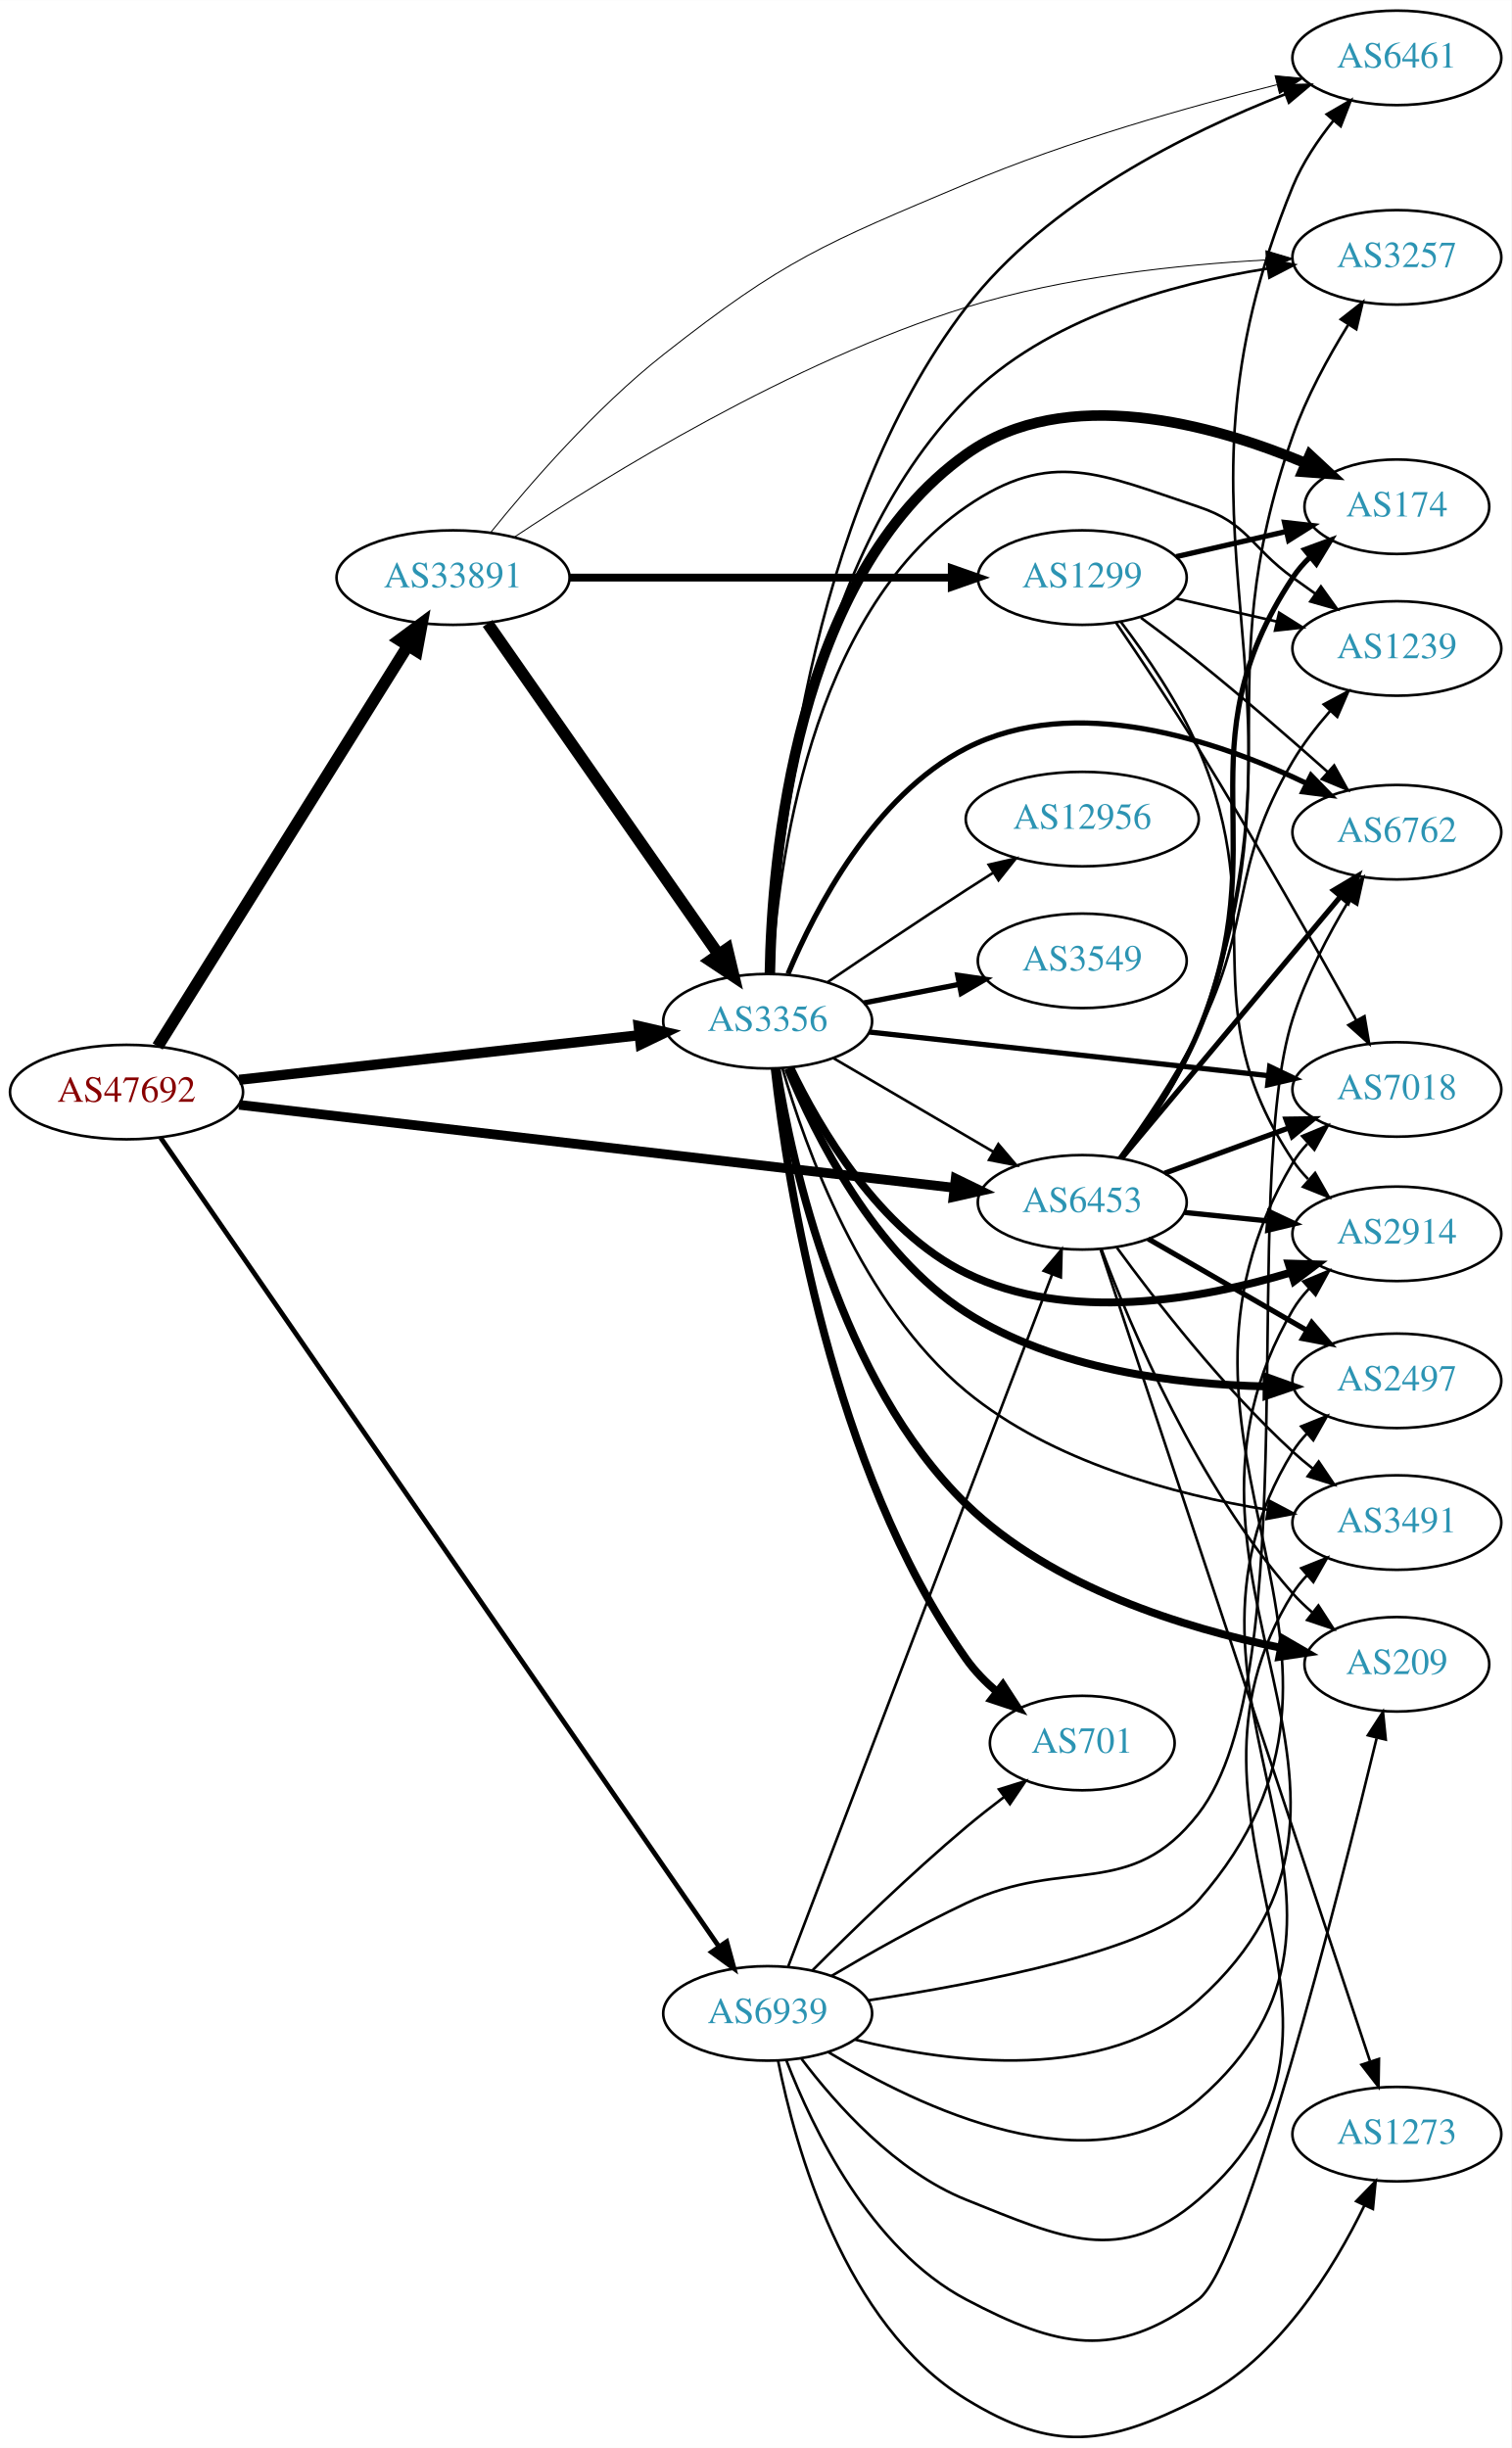
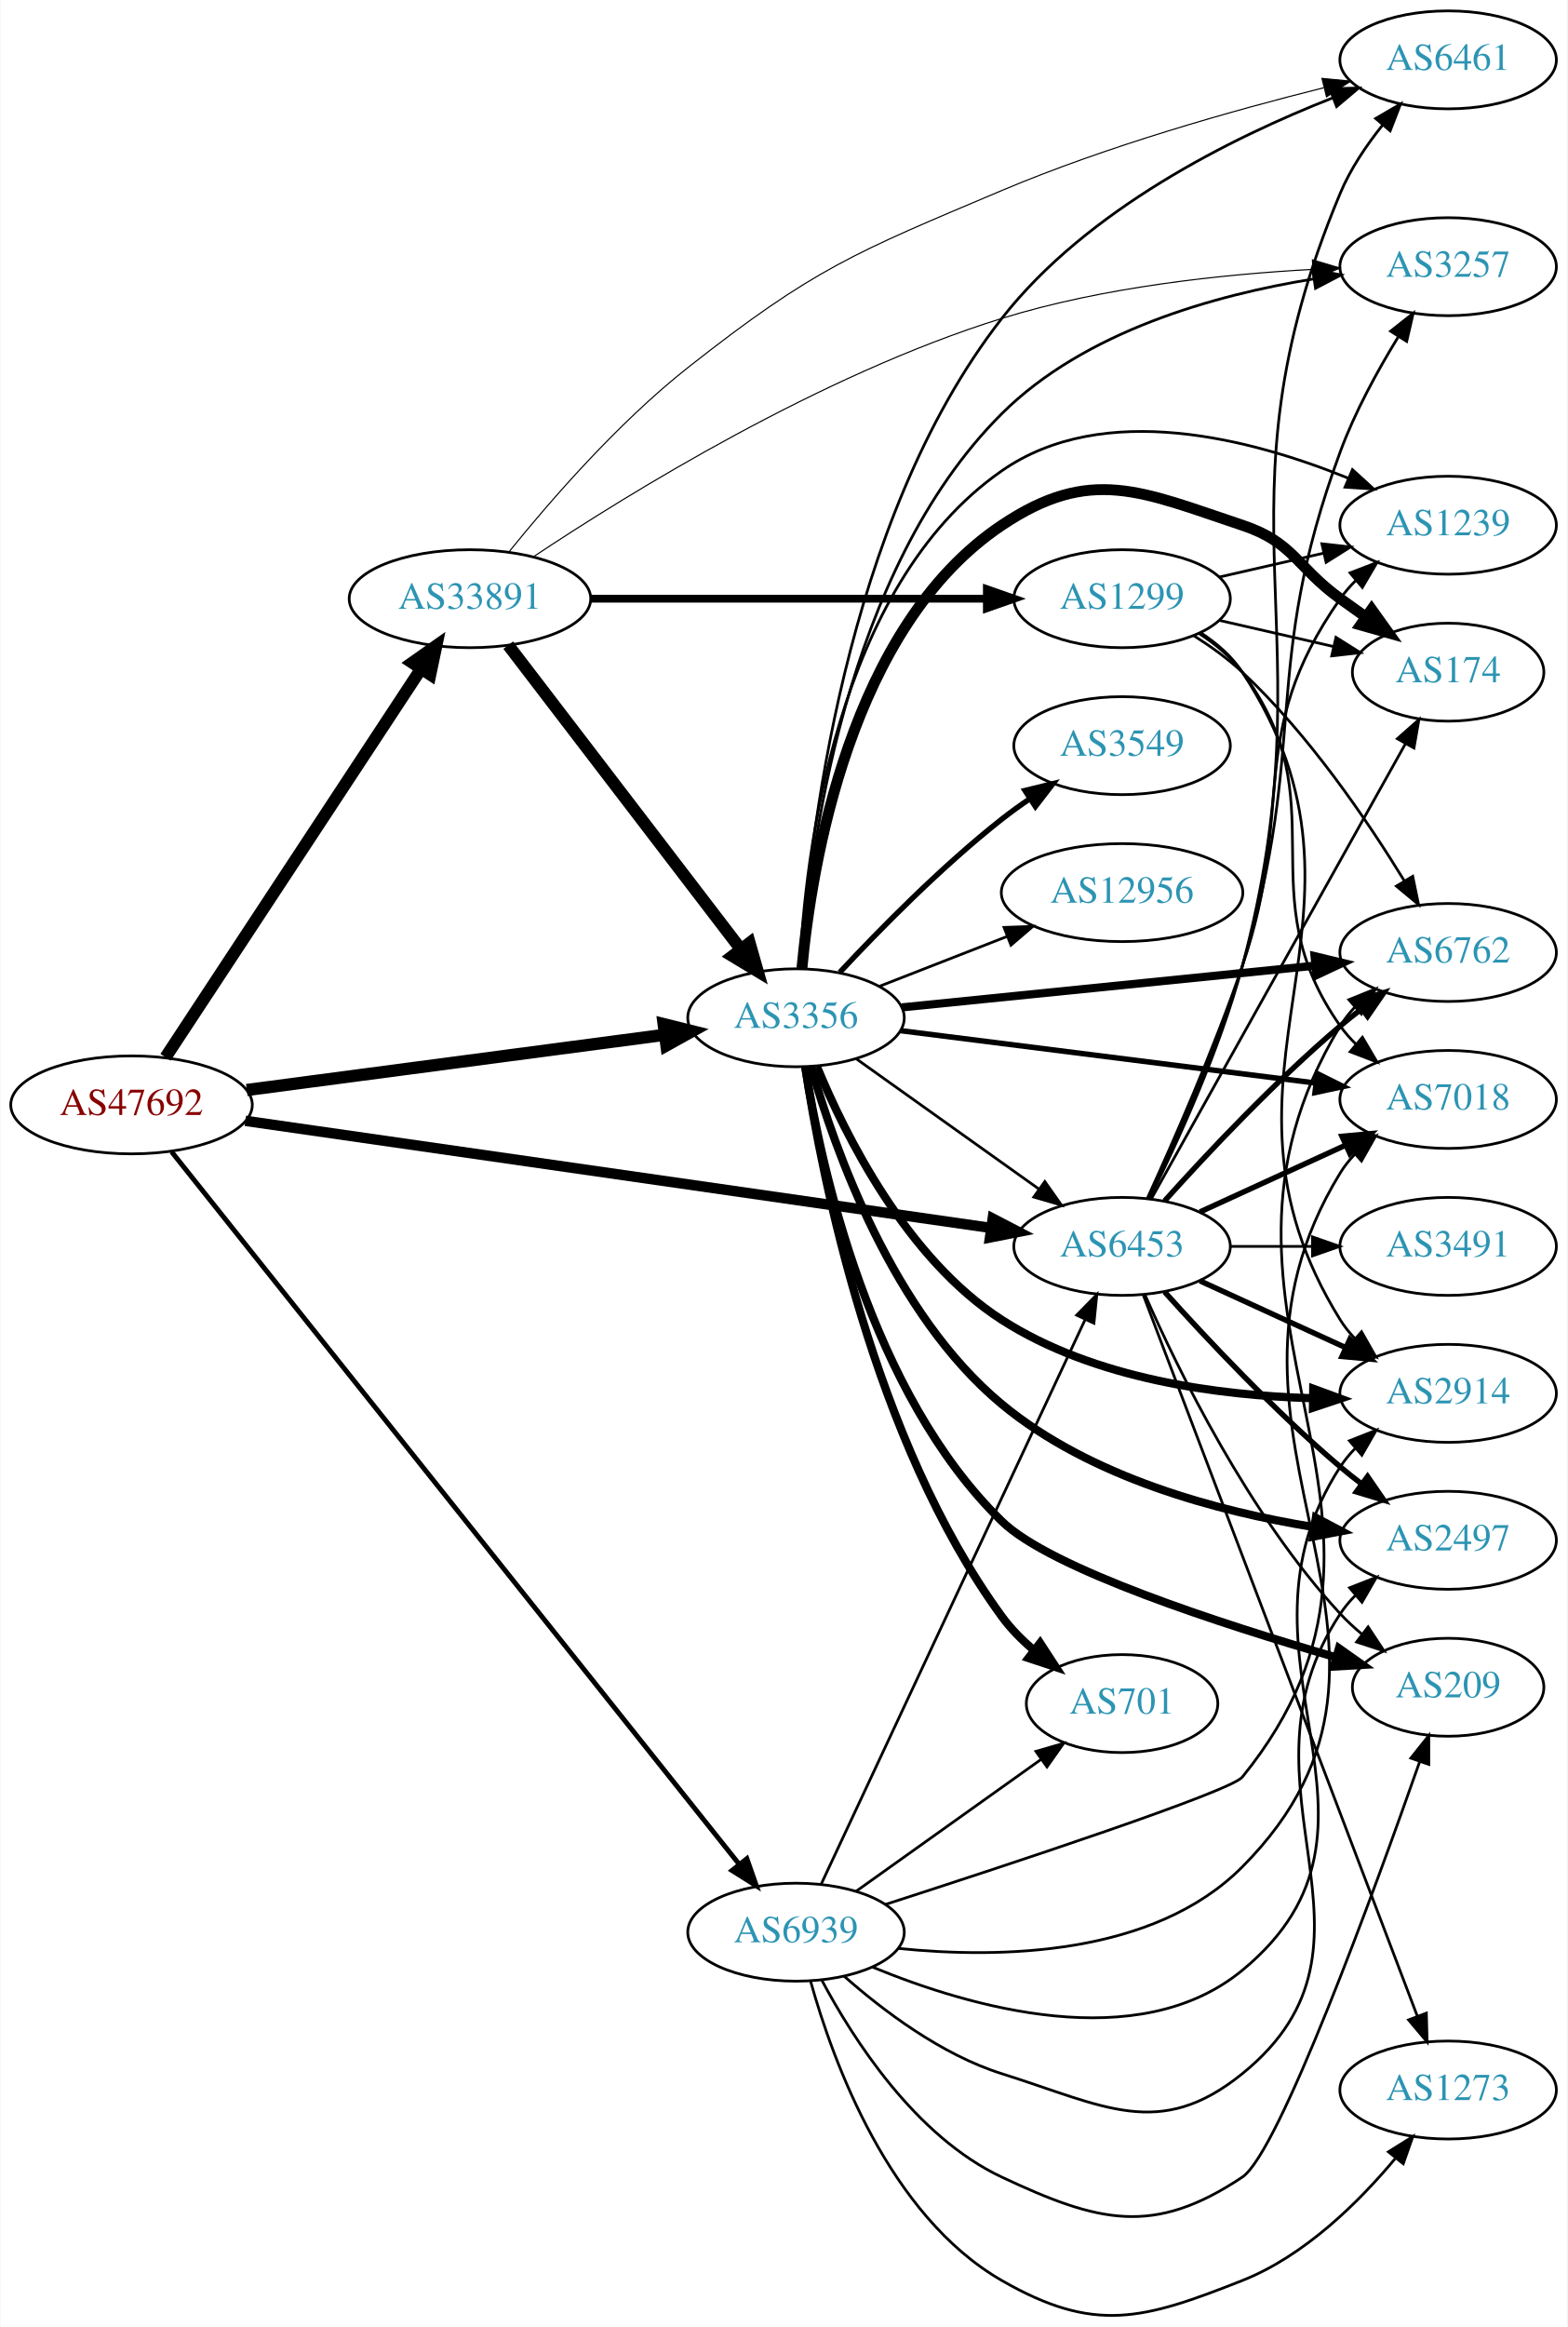
- <svg xmlns="http://www.w3.org/2000/svg" xmlns:xlink="http://www.w3.org/1999/xlink" width="576pt" height="933pt" viewBox="0.00 0.00 575.76 932.52">
-   <g id="graph0" class="graph" transform="scale(1 1) rotate(0) translate(4 928.519)">
-     <polygon fill="white" stroke="none" points="-4,4 -4,-928.519 571.762,-928.519 571.762,4 -4,4" />
+ <svg xmlns="http://www.w3.org/2000/svg" xmlns:xlink="http://www.w3.org/1999/xlink" width="576pt" height="855pt" viewBox="0.00 0.00 575.76 855.08">
+   <g id="graph0" class="graph" transform="scale(1 1) rotate(0) translate(4 851.077)">
+     <polygon fill="white" stroke="none" points="-4,4 -4,-851.077 571.762,-851.077 571.762,4 -4,4" />
    <g id="node1" class="node">
      <g id="a_node1">
        <a xlink:href="/asn/47692" xlink:title="AS47692 ~ Nessus GmbH [AT]">
-           <ellipse fill="#ffffff" stroke="black" cx="44.196" cy="-512.519" rx="44.393" ry="18" />
-           <text text-anchor="middle" x="44.196" y="-508.819" font-family="Times,serif" font-size="14.00" fill="#880000">AS47692</text>
+           <ellipse fill="#ffffff" stroke="black" cx="44.196" cy="-445.077" rx="44.393" ry="18" />
+           <text text-anchor="middle" x="44.196" y="-441.377" font-family="Times,serif" font-size="14.00" fill="#880000">AS47692</text>
        </a>
      </g>
    </g>
    <g id="node2" class="node">
      <g id="a_node2">
        <a xlink:href="/asn/3356" xlink:title="AS3356 ~ Level 3 Parent, LLC [US]">
-           <ellipse fill="#ffffff" stroke="black" cx="288.431" cy="-539.519" rx="39.794" ry="18" />
-           <text text-anchor="middle" x="288.431" y="-535.819" font-family="Times,serif" font-size="14.00" fill="#2c94b3">AS3356</text>
+           <ellipse fill="#ffffff" stroke="black" cx="288.431" cy="-477.077" rx="39.794" ry="18" />
+           <text text-anchor="middle" x="288.431" y="-473.377" font-family="Times,serif" font-size="14.00" fill="#2c94b3">AS3356</text>
        </a>
      </g>
    </g>
    <g id="edge1" class="edge">
-       <path fill="none" stroke="black" stroke-width="3.886" d="M87.114,-517.191C129.575,-521.924 195.163,-529.235 239.624,-534.191" />
-       <polygon fill="black" stroke="black" stroke-width="3.886" points="239.281,-537.674 249.608,-535.303 240.057,-530.717 239.281,-537.674" />
+       <path fill="none" stroke="black" stroke-width="4.5" d="M86.562,-450.541C129.186,-456.172 195.53,-464.936 240.19,-470.836" />
+       <polygon fill="black" stroke="black" stroke-width="4.5" points="239.78,-474.753 250.21,-472.16 240.811,-466.946 239.78,-474.753" />
    </g>
    <g id="node3" class="node">
      <g id="a_node3">
        <a xlink:href="/asn/6453" xlink:title="AS6453 ~ TATA COMMUNICATIONS (AMERICA) INC [US]">
-           <ellipse fill="#ffffff" stroke="black" cx="408.273" cy="-470.519" rx="39.794" ry="18" />
-           <text text-anchor="middle" x="408.273" y="-466.819" font-family="Times,serif" font-size="14.00" fill="#2c94b3">AS6453</text>
+           <ellipse fill="#ffffff" stroke="black" cx="408.273" cy="-393.077" rx="39.794" ry="18" />
+           <text text-anchor="middle" x="408.273" y="-389.377" font-family="Times,serif" font-size="14.00" fill="#2c94b3">AS6453</text>
        </a>
      </g>
    </g>
    <g id="edge2" class="edge">
-       <path fill="none" stroke="black" stroke-width="3.682" d="M87.085,-507.66C154.862,-499.798 288.16,-484.336 359.519,-476.059" />
-       <polygon fill="black" stroke="black" stroke-width="3.682" points="360.052,-479.52 369.583,-474.891 359.246,-472.567 360.052,-479.52" />
+       <path fill="none" stroke="black" stroke-width="3.825" d="M86.027,-439.213C153.629,-429.504 288.437,-410.143 360.038,-399.86" />
+       <polygon fill="black" stroke="black" stroke-width="3.825" points="360.727,-403.297 370.128,-398.411 359.732,-396.368 360.727,-403.297" />
    </g>
    <g id="node4" class="node">
      <g id="a_node4">
        <a xlink:href="/asn/33891" xlink:title="AS33891 ~ CORE-BACKBONE GMBH GLOBAL NETWORK [DE]">
-           <ellipse fill="#ffffff" stroke="black" cx="168.588" cy="-708.519" rx="44.393" ry="18" />
-           <text text-anchor="middle" x="168.588" y="-704.819" font-family="Times,serif" font-size="14.00" fill="#2c94b3">AS33891</text>
+           <ellipse fill="#ffffff" stroke="black" cx="168.588" cy="-631.077" rx="44.393" ry="18" />
+           <text text-anchor="middle" x="168.588" y="-627.377" font-family="Times,serif" font-size="14.00" fill="#2c94b3">AS33891</text>
        </a>
      </g>
    </g>
    <g id="edge3" class="edge">
-       <path fill="none" stroke="black" stroke-width="4.5" d="M56.058,-529.913C77.65,-564.492 126.069,-642.031 151.417,-682.623" />
-       <polygon fill="black" stroke="black" stroke-width="4.5" points="148.115,-684.768 156.751,-691.165 154.794,-680.597 148.115,-684.768" />
+       <path fill="none" stroke="black" stroke-width="4.5" d="M56.71,-462.575C78.361,-495.478 125.231,-566.706 150.545,-605.176" />
+       <polygon fill="black" stroke="black" stroke-width="4.5" points="147.407,-607.571 156.194,-613.76 153.986,-603.242 147.407,-607.571" />
    </g>
    <g id="node5" class="node">
      <g id="a_node5">
        <a xlink:href="/asn/6939" xlink:title="AS6939 ~ Hurricane Electric LLC [US]">
-           <ellipse fill="#ffffff" stroke="black" cx="288.431" cy="-161.519" rx="39.794" ry="18" />
-           <text text-anchor="middle" x="288.431" y="-157.819" font-family="Times,serif" font-size="14.00" fill="#2c94b3">AS6939</text>
+           <ellipse fill="#ffffff" stroke="black" cx="288.431" cy="-141.077" rx="39.794" ry="18" />
+           <text text-anchor="middle" x="288.431" y="-137.377" font-family="Times,serif" font-size="14.00" fill="#2c94b3">AS6939</text>
        </a>
      </g>
    </g>
    <g id="edge4" class="edge">
-       <path fill="none" stroke="black" stroke-width="1.841" d="M57.209,-495.113C96.769,-437.79 223.103,-254.73 269.834,-187.018" />
-       <polygon fill="black" stroke="black" stroke-width="1.841" points="272.832,-188.835 275.631,-178.617 267.071,-184.859 272.832,-188.835" />
-     </g>
-     <g id="edge18" class="edge">
-       <path fill="none" stroke="black" d="M313.562,-525.39C331.118,-515.11 355.093,-501.072 374.398,-489.769" />
-       <polygon fill="black" stroke="black" points="376.313,-492.703 383.174,-484.63 372.776,-486.663 376.313,-492.703" />
+       <path fill="none" stroke="black" stroke-width="1.8" d="M58.914,-427.861C99.551,-376.862 219.449,-226.393 267.338,-166.292" />
+       <polygon fill="black" stroke="black" stroke-width="1.8" points="270.369,-168.105 273.864,-158.103 264.894,-163.743 270.369,-168.105" />
+     </g>
+     <g id="edge16" class="edge">
+       <path fill="none" stroke="black" d="M310.499,-462.059C329.235,-448.704 356.826,-429.036 377.758,-414.115" />
+       <polygon fill="black" stroke="black" points="379.879,-416.902 385.991,-408.247 375.816,-411.202 379.879,-416.902" />
    </g>
    <g id="node6" class="node">
      <g id="a_node6">
-         <a xlink:href="/asn/6461" xlink:title="AS6461 ~ Zayo Bandwidth [US]">
-           <ellipse fill="#ffffff" stroke="black" cx="528.116" cy="-906.519" rx="39.794" ry="18" />
-           <text text-anchor="middle" x="528.116" y="-902.819" font-family="Times,serif" font-size="14.00" fill="#2c94b3">AS6461</text>
+         <a xlink:href="/asn/2914" xlink:title="AS2914 ~ NTT America, Inc. [US]">
+           <ellipse fill="#ffffff" stroke="black" cx="528.116" cy="-339.077" rx="39.794" ry="18" />
+           <text text-anchor="middle" x="528.116" y="-335.377" font-family="Times,serif" font-size="14.00" fill="#2c94b3">AS2914</text>
        </a>
      </g>
    </g>
    <g id="edge5" class="edge">
-       <path fill="none" stroke="black" d="M289.838,-557.784C291.775,-604.775 302.736,-731.747 364.077,-811.519 395.057,-851.808 448.364,-878.154 485.56,-892.661" />
-       <polygon fill="black" stroke="black" points="484.526,-896.012 495.118,-896.268 486.998,-889.462 484.526,-896.012" />
+       <path fill="none" stroke="black" stroke-width="3" d="M296.138,-459.093C306.549,-433.87 329.112,-388.559 364.077,-366.077 397.976,-344.28 443.761,-338.274 478.182,-337.292" />
+       <polygon fill="black" stroke="black" stroke-width="3" points="478.528,-340.788 488.474,-337.137 478.423,-333.788 478.528,-340.788" />
    </g>
    <g id="node7" class="node">
      <g id="a_node7">
-         <a xlink:href="/asn/2497" xlink:title="AS2497 ~ Internet Initiative Japan Inc. [JP]">
-           <ellipse fill="#ffffff" stroke="black" cx="528.116" cy="-402.519" rx="39.794" ry="18" />
-           <text text-anchor="middle" x="528.116" y="-398.819" font-family="Times,serif" font-size="14.00" fill="#2c94b3">AS2497</text>
+         <a xlink:href="/asn/6461" xlink:title="AS6461 ~ Zayo Bandwidth [US]">
+           <ellipse fill="#ffffff" stroke="black" cx="528.116" cy="-829.077" rx="39.794" ry="18" />
+           <text text-anchor="middle" x="528.116" y="-825.377" font-family="Times,serif" font-size="14.00" fill="#2c94b3">AS6461</text>
        </a>
      </g>
    </g>
    <g id="edge6" class="edge">
-       <path fill="none" stroke="black" stroke-width="3" d="M296.12,-521.508C306.508,-496.25 329.045,-450.897 364.077,-428.519 398.008,-406.845 443.79,-401.128 478.202,-400.383" />
-       <polygon fill="black" stroke="black" stroke-width="3" points="478.52,-403.88 488.491,-400.299 478.462,-396.88 478.52,-403.88" />
+       <path fill="none" stroke="black" d="M290.199,-495.333C292.978,-540.53 305.745,-659.37 364.077,-734.077 395.355,-774.134 448.599,-800.53 485.698,-815.111" />
+       <polygon fill="black" stroke="black" points="484.639,-818.452 495.23,-818.738 487.129,-811.91 484.639,-818.452" />
    </g>
    <g id="node8" class="node">
      <g id="a_node8">
-         <a xlink:href="/asn/2914" xlink:title="AS2914 ~ NTT America, Inc. [US]">
-           <ellipse fill="#ffffff" stroke="black" cx="528.116" cy="-458.519" rx="39.794" ry="18" />
-           <text text-anchor="middle" x="528.116" y="-454.819" font-family="Times,serif" font-size="14.00" fill="#2c94b3">AS2914</text>
+         <a xlink:href="/asn/6762" xlink:title="AS6762 ~ TELECOM ITALIA SPARKLE S.p.A. [IT]">
+           <ellipse fill="#ffffff" stroke="black" cx="528.116" cy="-501.077" rx="39.794" ry="18" />
+           <text text-anchor="middle" x="528.116" y="-497.377" font-family="Times,serif" font-size="14.00" fill="#2c94b3">AS6762</text>
        </a>
      </g>
    </g>
    <g id="edge7" class="edge">
-       <path fill="none" stroke="black" stroke-width="3" d="M297.153,-521.645C308.193,-498.654 330.889,-459.754 364.077,-443.519 403.004,-424.478 453.387,-433.435 487.777,-443.796" />
-       <polygon fill="black" stroke="black" stroke-width="3" points="486.877,-447.182 497.467,-446.88 489,-440.512 486.877,-447.182" />
+       <path fill="none" stroke="black" stroke-width="3" d="M327.356,-480.906C368.576,-485.068 434.529,-491.728 479.277,-496.246" />
+       <polygon fill="black" stroke="black" stroke-width="3" points="479.025,-499.738 489.326,-497.261 479.729,-492.774 479.025,-499.738" />
    </g>
    <g id="node9" class="node">
      <g id="a_node9">
-         <a xlink:href="/asn/6762" xlink:title="AS6762 ~ TELECOM ITALIA SPARKLE S.p.A. [IT]">
-           <ellipse fill="#ffffff" stroke="black" cx="528.116" cy="-611.519" rx="39.794" ry="18" />
-           <text text-anchor="middle" x="528.116" y="-607.819" font-family="Times,serif" font-size="14.00" fill="#2c94b3">AS6762</text>
+         <a xlink:href="/asn/2497" xlink:title="AS2497 ~ Internet Initiative Japan Inc. [JP]">
+           <ellipse fill="#ffffff" stroke="black" cx="528.116" cy="-285.077" rx="39.794" ry="18" />
+           <text text-anchor="middle" x="528.116" y="-281.377" font-family="Times,serif" font-size="14.00" fill="#2c94b3">AS2497</text>
        </a>
      </g>
    </g>
    <g id="edge8" class="edge">
-       <path fill="none" stroke="black" stroke-width="2" d="M296.195,-557.57C306.541,-582.233 328.881,-625.457 364.077,-643.519 405.481,-664.766 459.451,-646.524 493.705,-630.127" />
-       <polygon fill="black" stroke="black" stroke-width="2" points="495.428,-633.179 502.817,-625.586 492.305,-626.914 495.428,-633.179" />
+       <path fill="none" stroke="black" stroke-width="3" d="M294.038,-458.934C302.633,-428.764 323.982,-368.317 364.077,-335.077 396.646,-308.076 443.654,-295.639 478.834,-289.921" />
+       <polygon fill="black" stroke="black" stroke-width="3" points="479.51,-293.359 488.881,-288.416 478.473,-286.436 479.51,-293.359" />
    </g>
    <g id="node10" class="node">
      <g id="a_node10">
-         <a xlink:href="/asn/3257" xlink:title="AS3257 ~ GTT [DE]">
-           <ellipse fill="#ffffff" stroke="black" cx="528.116" cy="-830.519" rx="39.794" ry="18" />
-           <text text-anchor="middle" x="528.116" y="-826.819" font-family="Times,serif" font-size="14.00" fill="#2c94b3">AS3257</text>
+         <a xlink:href="/asn/174" xlink:title="AS174 ~ Cogent Communications [US]">
+           <ellipse fill="#ffffff" stroke="black" cx="528.116" cy="-604.077" rx="35.194" ry="18" />
+           <text text-anchor="middle" x="528.116" y="-600.377" font-family="Times,serif" font-size="14.00" fill="#2c94b3">AS174</text>
        </a>
      </g>
    </g>
    <g id="edge9" class="edge">
-       <path fill="none" stroke="black" d="M289.801,-557.767C291.689,-601.666 302.612,-714.143 364.077,-776.519 394.364,-807.255 442.509,-820.497 478.643,-826.202" />
-       <polygon fill="black" stroke="black" points="478.569,-829.727 488.964,-827.681 479.562,-822.798 478.569,-829.727" />
+       <path fill="none" stroke="black" stroke-width="4" d="M290.603,-495.262C294.151,-533.282 308.288,-620.737 364.077,-658.077 396.725,-679.928 415.2,-670.5 452.469,-658.077 471.443,-651.752 472.27,-642.805 488.469,-631.077 491.498,-628.884 494.677,-626.614 497.856,-624.364" />
+       <polygon fill="black" stroke="black" stroke-width="4" points="499.998,-627.136 506.166,-618.522 495.972,-621.409 499.998,-627.136" />
    </g>
    <g id="node11" class="node">
      <g id="a_node11">
-         <a xlink:href="/asn/174" xlink:title="AS174 ~ Cogent Communications [US]">
-           <ellipse fill="#ffffff" stroke="black" cx="528.116" cy="-735.519" rx="35.194" ry="18" />
-           <text text-anchor="middle" x="528.116" y="-731.819" font-family="Times,serif" font-size="14.00" fill="#2c94b3">AS174</text>
+         <a xlink:href="/asn/1239" xlink:title="AS1239 ~ Sprint [US]">
+           <ellipse fill="#ffffff" stroke="black" cx="528.116" cy="-658.077" rx="39.794" ry="18" />
+           <text text-anchor="middle" x="528.116" y="-654.377" font-family="Times,serif" font-size="14.00" fill="#2c94b3">AS1239</text>
        </a>
      </g>
    </g>
    <g id="edge10" class="edge">
-       <path fill="none" stroke="black" stroke-width="4" d="M289.275,-557.769C290.02,-600.881 298.642,-708.9 364.077,-755.519 401.973,-782.518 457.791,-766.977 493.292,-752.155" />
-       <polygon fill="black" stroke="black" stroke-width="4" points="494.973,-755.24 502.735,-748.029 492.17,-748.826 494.973,-755.24" />
+       <path fill="none" stroke="black" d="M289.795,-495.314C291.719,-536.307 302.8,-635.467 364.077,-678.077 401.53,-704.119 455.834,-689.808 491.308,-675.405" />
+       <polygon fill="black" stroke="black" points="492.952,-678.509 500.784,-671.373 490.212,-672.067 492.952,-678.509" />
    </g>
    <g id="node12" class="node">
      <g id="a_node12">
-         <a xlink:href="/asn/3549" xlink:title="AS3549 ~ Level 3 Parent, LLC [US]">
-           <ellipse fill="#ffffff" stroke="black" cx="408.273" cy="-562.519" rx="39.794" ry="18" />
-           <text text-anchor="middle" x="408.273" y="-558.819" font-family="Times,serif" font-size="14.00" fill="#2c94b3">AS3549</text>
+         <a xlink:href="/asn/7018" xlink:title="AS7018 ~ AT&amp;T Services, Inc. [US]">
+           <ellipse fill="#ffffff" stroke="black" cx="528.116" cy="-447.077" rx="39.794" ry="18" />
+           <text text-anchor="middle" x="528.116" y="-443.377" font-family="Times,serif" font-size="14.00" fill="#2c94b3">AS7018</text>
        </a>
      </g>
    </g>
    <g id="edge11" class="edge">
-       <path fill="none" stroke="black" stroke-width="2" d="M325.107,-546.482C336.539,-548.714 349.361,-551.216 361.414,-553.569" />
-       <polygon fill="black" stroke="black" stroke-width="2" points="360.826,-557.02 371.311,-555.5 362.167,-550.15 360.826,-557.02" />
+       <path fill="none" stroke="black" stroke-width="2" d="M326.831,-472.356C368.068,-467.151 434.512,-458.765 479.454,-453.092" />
+       <polygon fill="black" stroke="black" stroke-width="2" points="480.059,-456.544 489.542,-451.819 479.183,-449.599 480.059,-456.544" />
    </g>
    <g id="node13" class="node">
      <g id="a_node13">
-         <a xlink:href="/asn/701" xlink:title="AS701 ~ UUNET [US]">
-           <ellipse fill="#ffffff" stroke="black" cx="408.273" cy="-264.519" rx="35.194" ry="18" />
-           <text text-anchor="middle" x="408.273" y="-260.819" font-family="Times,serif" font-size="14.00" fill="#2c94b3">AS701</text>
+         <a xlink:href="/asn/3549" xlink:title="AS3549 ~ Level 3 Parent, LLC [US]">
+           <ellipse fill="#ffffff" stroke="black" cx="408.273" cy="-577.077" rx="39.794" ry="18" />
+           <text text-anchor="middle" x="408.273" y="-573.377" font-family="Times,serif" font-size="14.00" fill="#2c94b3">AS3549</text>
        </a>
      </g>
    </g>
    <g id="edge12" class="edge">
-       <path fill="none" stroke="black" stroke-width="3" d="M291.122,-521.359C295.883,-478.521 312.597,-369.302 364.077,-296.519 367.311,-291.948 371.402,-287.761 375.77,-284.03" />
-       <polygon fill="black" stroke="black" stroke-width="3" points="378.033,-286.705 383.808,-277.822 373.754,-281.165 378.033,-286.705" />
+       <path fill="none" stroke="black" stroke-width="2" d="M304.528,-493.789C318.994,-509.312 341.851,-532.596 364.077,-550.077 367.362,-552.66 370.905,-555.209 374.501,-557.649" />
+       <polygon fill="black" stroke="black" stroke-width="2" points="372.595,-560.585 382.885,-563.109 376.415,-554.719 372.595,-560.585" />
    </g>
    <g id="node14" class="node">
      <g id="a_node14">
-         <a xlink:href="/asn/1239" xlink:title="AS1239 ~ Sprint [US]">
-           <ellipse fill="#ffffff" stroke="black" cx="528.116" cy="-681.519" rx="39.794" ry="18" />
-           <text text-anchor="middle" x="528.116" y="-677.819" font-family="Times,serif" font-size="14.00" fill="#2c94b3">AS1239</text>
+         <a xlink:href="/asn/701" xlink:title="AS701 ~ UUNET [US]">
+           <ellipse fill="#ffffff" stroke="black" cx="408.273" cy="-225.077" rx="35.194" ry="18" />
+           <text text-anchor="middle" x="408.273" y="-221.377" font-family="Times,serif" font-size="14.00" fill="#2c94b3">AS701</text>
        </a>
      </g>
    </g>
    <g id="edge13" class="edge">
-       <path fill="none" stroke="black" d="M289.976,-557.62C292.283,-597.81 304.115,-694.192 364.077,-735.519 396.424,-757.813 415.2,-747.942 452.469,-735.519 471.443,-729.195 472.27,-720.248 488.469,-708.519 491.272,-706.49 494.204,-704.394 497.145,-702.31" />
-       <polygon fill="black" stroke="black" points="499.196,-705.146 505.359,-696.529 495.167,-699.422 499.196,-705.146" />
+       <path fill="none" stroke="black" stroke-width="3" d="M291.85,-458.858C297.909,-418.892 316.78,-321.924 364.077,-257.077 367.377,-252.552 371.503,-248.391 375.886,-244.671" />
+       <polygon fill="black" stroke="black" stroke-width="3" points="378.149,-247.346 383.932,-238.469 373.875,-241.802 378.149,-247.346" />
    </g>
    <g id="node15" class="node">
      <g id="a_node15">
-         <a xlink:href="/asn/7018" xlink:title="AS7018 ~ AT&amp;T Services, Inc. [US]">
-           <ellipse fill="#ffffff" stroke="black" cx="528.116" cy="-513.519" rx="39.794" ry="18" />
-           <text text-anchor="middle" x="528.116" y="-509.819" font-family="Times,serif" font-size="14.00" fill="#2c94b3">AS7018</text>
+         <a xlink:href="/asn/3257" xlink:title="AS3257 ~ GTT [DE]">
+           <ellipse fill="#ffffff" stroke="black" cx="528.116" cy="-753.077" rx="39.794" ry="18" />
+           <text text-anchor="middle" x="528.116" y="-749.377" font-family="Times,serif" font-size="14.00" fill="#2c94b3">AS3257</text>
        </a>
      </g>
    </g>
    <g id="edge14" class="edge">
-       <path fill="none" stroke="black" stroke-width="2" d="M327.093,-535.4C368.261,-530.896 434.325,-523.669 479.167,-518.764" />
-       <polygon fill="black" stroke="black" stroke-width="2" points="479.677,-522.229 489.237,-517.663 478.916,-515.271 479.677,-522.229" />
+       <path fill="none" stroke="black" d="M290.245,-495.118C293.107,-536.926 306.01,-641.272 364.077,-699.077 394.562,-729.424 442.462,-742.716 478.47,-748.539" />
+       <polygon fill="black" stroke="black" points="478.354,-752.059 488.757,-750.054 479.374,-745.134 478.354,-752.059" />
    </g>
    <g id="node16" class="node">
      <g id="a_node16">
        <a xlink:href="/asn/12956" xlink:title="AS12956 ~ TELXIUS [ES]">
-           <ellipse fill="#ffffff" stroke="black" cx="408.273" cy="-616.519" rx="44.393" ry="18" />
-           <text text-anchor="middle" x="408.273" y="-612.819" font-family="Times,serif" font-size="14.00" fill="#2c94b3">AS12956</text>
+           <ellipse fill="#ffffff" stroke="black" cx="408.273" cy="-523.077" rx="44.393" ry="18" />
+           <text text-anchor="middle" x="408.273" y="-519.377" font-family="Times,serif" font-size="14.00" fill="#2c94b3">AS12956</text>
        </a>
      </g>
    </g>
    <g id="edge15" class="edge">
-       <path fill="none" stroke="black" d="M311.195,-554.36C326.021,-564.405 346.137,-577.908 364.077,-589.519 367.407,-591.674 370.895,-593.903 374.385,-596.113" />
-       <polygon fill="black" stroke="black" points="372.644,-599.152 382.971,-601.516 376.372,-593.228 372.644,-599.152" />
+       <path fill="none" stroke="black" d="M319.167,-488.684C333.396,-494.239 350.663,-500.979 366.128,-507.015" />
+       <polygon fill="black" stroke="black" points="364.892,-510.29 375.481,-510.666 367.438,-503.769 364.892,-510.29" />
    </g>
    <g id="node17" class="node">
      <g id="a_node17">
-         <a xlink:href="/asn/3491" xlink:title="AS3491 ~ PCCW Global, Inc. [US]">
-           <ellipse fill="#ffffff" stroke="black" cx="528.116" cy="-348.519" rx="39.794" ry="18" />
-           <text text-anchor="middle" x="528.116" y="-344.819" font-family="Times,serif" font-size="14.00" fill="#2c94b3">AS3491</text>
-         </a>
-       </g>
-     </g>
-     <g id="edge16" class="edge">
-       <path fill="none" stroke="black" d="M294.075,-521.503C302.726,-491.543 324.155,-431.518 364.077,-398.519 396.686,-371.566 443.689,-359.124 478.857,-353.391" />
-       <polygon fill="black" stroke="black" points="479.532,-356.829 488.901,-351.882 478.491,-349.907 479.532,-356.829" />
+         <a xlink:href="/asn/209" xlink:title="AS209 ~ CenturyLink Communications, LLC [US]">
+           <ellipse fill="#ffffff" stroke="black" cx="528.116" cy="-231.077" rx="35.194" ry="18" />
+           <text text-anchor="middle" x="528.116" y="-227.377" font-family="Times,serif" font-size="14.00" fill="#2c94b3">AS209</text>
+         </a>
+       </g>
+     </g>
+     <g id="edge17" class="edge">
+       <path fill="none" stroke="black" stroke-width="3" d="M291.844,-458.882C297.627,-422.307 315.593,-339.34 364.077,-292.077 381.958,-274.646 444.691,-254.301 486.919,-242.067" />
+       <polygon fill="black" stroke="black" stroke-width="3" points="487.994,-245.4 496.647,-239.287 486.07,-238.67 487.994,-245.4" />
+     </g>
+     <g id="edge21" class="edge">
+       <path fill="none" stroke="black" stroke-width="2" d="M436.902,-380.416C452.859,-373.104 473.13,-363.815 490.412,-355.896" />
+       <polygon fill="black" stroke="black" stroke-width="2" points="492.027,-359.006 499.66,-351.658 489.111,-352.642 492.027,-359.006" />
+     </g>
+     <g id="edge25" class="edge">
+       <path fill="none" stroke="black" d="M418.449,-410.788C428.453,-430.905 444.145,-464.983 452.469,-496.077 485.374,-618.98 439.28,-662.737 488.469,-780.077 492.222,-789.029 498.082,-797.717 504.114,-805.228" />
+       <polygon fill="black" stroke="black" points="501.483,-807.538 510.635,-812.875 506.809,-802.995 501.483,-807.538" />
+     </g>
+     <g id="edge18" class="edge">
+       <path fill="none" stroke="black" stroke-width="2" d="M423.919,-409.802C439.22,-426.842 464.317,-453.6 488.469,-474.077 490.967,-476.194 493.627,-478.309 496.338,-480.37" />
+       <polygon fill="black" stroke="black" stroke-width="2" points="494.375,-483.27 504.515,-486.343 498.505,-477.618 494.375,-483.27" />
+     </g>
+     <g id="edge24" class="edge">
+       <path fill="none" stroke="black" stroke-width="2" d="M423.919,-376.351C439.22,-359.312 464.317,-332.553 488.469,-312.077 490.967,-309.959 493.627,-307.845 496.338,-305.783" />
+       <polygon fill="black" stroke="black" stroke-width="2" points="498.505,-308.535 504.515,-299.81 494.375,-302.883 498.505,-308.535" />
+     </g>
+     <g id="edge19" class="edge">
+       <path fill="none" stroke="black" d="M419.118,-410.703C439.835,-447.798 488.03,-534.092 512.419,-577.761" />
+       <polygon fill="black" stroke="black" points="509.45,-579.624 517.382,-586.648 515.562,-576.211 509.45,-579.624" />
+     </g>
+     <g id="edge22" class="edge">
+       <path fill="none" stroke="black" d="M417.514,-410.655C426.816,-430.935 442.011,-465.429 452.469,-496.077 472.524,-554.846 452.856,-580.207 488.469,-631.077 490.142,-633.465 492.097,-635.712 494.224,-637.81" />
+       <polygon fill="black" stroke="black" points="492.064,-640.567 501.957,-644.36 496.589,-635.226 492.064,-640.567" />
+     </g>
+     <g id="edge23" class="edge">
+       <path fill="none" stroke="black" stroke-width="2" d="M436.902,-405.737C452.859,-413.049 473.13,-422.338 490.412,-430.258" />
+       <polygon fill="black" stroke="black" stroke-width="2" points="489.111,-433.511 499.66,-434.495 492.027,-427.148 489.111,-433.511" />
+     </g>
+     <g id="edge26" class="edge">
+       <path fill="none" stroke="black" d="M418.093,-410.889C427.777,-431.098 443.183,-465.257 452.469,-496.077 477.139,-577.951 458.946,-604.825 488.469,-685.077 493.849,-699.7 502.171,-714.877 509.716,-727.172" />
+       <polygon fill="black" stroke="black" points="506.969,-729.376 515.274,-735.956 512.885,-725.634 506.969,-729.376" />
+     </g>
+     <g id="edge28" class="edge">
+       <path fill="none" stroke="black" d="M416.689,-375.316C428.757,-347.894 454.729,-294.604 488.469,-258.077 490.875,-255.473 493.573,-252.977 496.395,-250.627" />
+       <polygon fill="black" stroke="black" points="498.705,-253.268 504.539,-244.424 494.463,-247.699 498.705,-253.268" />
    </g>
    <g id="node18" class="node">
      <g id="a_node18">
-         <a xlink:href="/asn/209" xlink:title="AS209 ~ CenturyLink Communications, LLC [US]">
-           <ellipse fill="#ffffff" stroke="black" cx="528.116" cy="-294.519" rx="35.194" ry="18" />
-           <text text-anchor="middle" x="528.116" y="-290.819" font-family="Times,serif" font-size="14.00" fill="#2c94b3">AS209</text>
-         </a>
-       </g>
-     </g>
-     <g id="edge17" class="edge">
-       <path fill="none" stroke="black" stroke-width="3" d="M291.874,-521.422C297.713,-485.041 315.774,-402.518 364.077,-355.519 396.705,-323.773 447.383,-308.267 483.573,-300.88" />
-       <polygon fill="black" stroke="black" stroke-width="3" points="484.669,-304.234 493.836,-298.922 483.357,-297.358 484.669,-304.234" />
-     </g>
-     <g id="edge27" class="edge">
-       <path fill="none" stroke="black" d="M423.638,-487.216C433.497,-499.671 445.938,-517.566 452.469,-535.519 501.704,-670.844 433.778,-724.307 488.469,-857.519 492.156,-866.499 497.996,-875.195 504.03,-882.706" />
-       <polygon fill="black" stroke="black" points="501.404,-885.02 510.561,-890.348 506.725,-880.472 501.404,-885.02" />
+         <a xlink:href="/asn/3491" xlink:title="AS3491 ~ PCCW Global, Inc. [US]">
+           <ellipse fill="#ffffff" stroke="black" cx="528.116" cy="-393.077" rx="39.794" ry="18" />
+           <text text-anchor="middle" x="528.116" y="-389.377" font-family="Times,serif" font-size="14.00" fill="#2c94b3">AS3491</text>
+         </a>
+       </g>
    </g>
    <g id="edge20" class="edge">
-       <path fill="none" stroke="black" stroke-width="2" d="M433.405,-456.594C450.844,-446.531 474.618,-432.813 493.856,-421.712" />
-       <polygon fill="black" stroke="black" stroke-width="2" points="495.7,-424.689 502.612,-416.659 492.201,-418.626 495.7,-424.689" />
-     </g>
-     <g id="edge21" class="edge">
-       <path fill="none" stroke="black" stroke-width="2" d="M447.208,-466.656C457.406,-465.618 468.568,-464.481 479.231,-463.395" />
-       <polygon fill="black" stroke="black" stroke-width="2" points="479.658,-466.87 489.252,-462.375 478.949,-459.906 479.658,-466.87" />
-     </g>
-     <g id="edge19" class="edge">
-       <path fill="none" stroke="black" stroke-width="2" d="M423.254,-487.248C443.896,-511.946 482.656,-558.323 506.545,-586.906" />
-       <polygon fill="black" stroke="black" stroke-width="2" points="504.055,-589.384 513.153,-594.813 509.426,-584.895 504.055,-589.384" />
-     </g>
-     <g id="edge26" class="edge">
-       <path fill="none" stroke="black" d="M423.389,-487.31C433.128,-499.81 445.527,-517.721 452.469,-535.519 489.59,-630.686 454.689,-666.117 488.469,-762.519 493.622,-777.224 501.921,-792.409 509.509,-804.689" />
-       <polygon fill="black" stroke="black" points="506.777,-806.914 515.11,-813.457 512.676,-803.146 506.777,-806.914" />
-     </g>
-     <g id="edge23" class="edge">
-       <path fill="none" stroke="black" stroke-width="2" d="M423.133,-487.414C432.747,-499.964 445.103,-517.892 452.469,-535.519 482.752,-607.982 445.228,-642.959 488.469,-708.519 490.317,-711.321 492.564,-713.917 495.035,-716.303" />
-       <polygon fill="black" stroke="black" stroke-width="2" points="493.002,-719.163 502.946,-722.82 497.454,-713.76 493.002,-719.163" />
-     </g>
-     <g id="edge25" class="edge">
-       <path fill="none" stroke="black" d="M422.246,-487.459C431.55,-500.176 443.904,-518.291 452.469,-535.519 474.058,-578.942 463.78,-596.782 488.469,-638.519 492.404,-645.171 497.469,-651.712 502.627,-657.606" />
-       <polygon fill="black" stroke="black" points="500.27,-660.213 509.621,-665.193 505.416,-655.469 500.27,-660.213" />
-     </g>
-     <g id="edge24" class="edge">
-       <path fill="none" stroke="black" stroke-width="2" d="M439.621,-481.593C453.942,-486.818 471.234,-493.128 486.651,-498.754" />
-       <polygon fill="black" stroke="black" stroke-width="2" points="485.868,-502.194 496.462,-502.334 488.267,-495.618 485.868,-502.194" />
-     </g>
-     <g id="edge22" class="edge">
-       <path fill="none" stroke="black" d="M421.495,-453.21C436.096,-433.207 461.899,-399.919 488.469,-375.519 490.881,-373.305 493.482,-371.123 496.155,-369.018" />
-       <polygon fill="black" stroke="black" points="498.339,-371.756 504.271,-362.977 494.16,-366.14 498.339,-371.756" />
-     </g>
-     <g id="edge28" class="edge">
-       <path fill="none" stroke="black" d="M415.517,-452.819C426.634,-423.132 452.151,-362.532 488.469,-321.519 490.694,-319.007 493.198,-316.607 495.833,-314.347" />
-       <polygon fill="black" stroke="black" points="498.235,-316.914 503.991,-308.02 493.944,-311.383 498.235,-316.914" />
+       <path fill="none" stroke="black" d="M448.186,-393.077C457.739,-393.077 468.089,-393.077 478.052,-393.077" />
+       <polygon fill="black" stroke="black" points="478.244,-396.577 488.244,-393.077 478.244,-389.577 478.244,-396.577" />
    </g>
    <g id="node19" class="node">
      <g id="a_node19">
        <a xlink:href="/asn/1273" xlink:title="AS1273 ~ Vodafone Group PLC [EU]">
-           <ellipse fill="#ffffff" stroke="black" cx="528.116" cy="-115.519" rx="39.794" ry="18" />
-           <text text-anchor="middle" x="528.116" y="-111.819" font-family="Times,serif" font-size="14.00" fill="#2c94b3">AS1273</text>
-         </a>
-       </g>
+           <ellipse fill="#ffffff" stroke="black" cx="528.116" cy="-83.077" rx="39.794" ry="18" />
+           <text text-anchor="middle" x="528.116" y="-79.377" font-family="Times,serif" font-size="14.00" fill="#2c94b3">AS1273</text>
+         </a>
+       </g>
+     </g>
+     <g id="edge27" class="edge">
+       <path fill="none" stroke="black" d="M416.118,-375.07C435.894,-323.047 493.197,-172.304 516.785,-110.253" />
+       <polygon fill="black" stroke="black" points="520.117,-111.338 520.399,-100.747 513.574,-108.851 520.117,-111.338" />
    </g>
    <g id="edge29" class="edge">
-       <path fill="none" stroke="black" d="M415.279,-452.427C434.507,-394.503 494.643,-213.343 517.851,-143.431" />
-       <polygon fill="black" stroke="black" points="521.293,-144.169 521.122,-133.575 514.65,-141.963 521.293,-144.169" />
-     </g>
-     <g id="edge33" class="edge">
-       <path fill="none" stroke="black" stroke-width="4.5" d="M181.756,-691.07C202.681,-661.06 245.565,-599.56 269.777,-564.837" />
-       <polygon fill="black" stroke="black" stroke-width="4.5" points="273.015,-567.077 275.505,-556.622 266.556,-562.573 273.015,-567.077" />
+       <path fill="none" stroke="black" stroke-width="4.5" d="M182.65,-614.008C203.355,-586.949 243.832,-534.052 267.967,-502.512" />
+       <polygon fill="black" stroke="black" stroke-width="4.5" points="271.361,-504.557 274.311,-494.222 265.107,-499.771 271.361,-504.557" />
+     </g>
+     <g id="edge30" class="edge">
+       <path fill="none" stroke="black" stroke-width="0.409" d="M182.852,-648.191C197.603,-666.484 222.796,-695.612 248.784,-716.077 294.999,-752.469 309.893,-758.178 364.077,-781.077 402.871,-797.471 449.089,-810.506 482.393,-818.83" />
+       <polygon fill="black" stroke="black" stroke-width="0.409" points="481.745,-822.275 492.291,-821.261 483.415,-815.477 481.745,-822.275" />
    </g>
    <g id="edge32" class="edge">
-       <path fill="none" stroke="black" stroke-width="0.375" d="M182.852,-725.633C197.603,-743.926 222.796,-773.055 248.784,-793.519 294.999,-829.912 309.893,-835.621 364.077,-858.519 402.871,-874.914 449.089,-887.948 482.393,-896.273" />
-       <polygon fill="black" stroke="black" stroke-width="0.375" points="481.745,-899.718 492.291,-898.704 483.415,-892.92 481.745,-899.718" />
-     </g>
-     <g id="edge31" class="edge">
-       <path fill="none" stroke="black" stroke-width="0.375" d="M192.013,-723.994C227.002,-747.282 297.493,-790.811 364.077,-811.519 401.276,-823.089 445.239,-827.72 478.133,-829.524" />
-       <polygon fill="black" stroke="black" stroke-width="0.375" points="478.246,-833.033 488.402,-830.015 478.581,-826.041 478.246,-833.033" />
+       <path fill="none" stroke="black" stroke-width="0.409" d="M192.013,-646.552C227.002,-669.84 297.493,-713.368 364.077,-734.077 401.276,-745.646 445.239,-750.277 478.133,-752.081" />
+       <polygon fill="black" stroke="black" stroke-width="0.409" points="478.246,-755.59 488.402,-752.573 478.581,-748.598 478.246,-755.59" />
    </g>
    <g id="node20" class="node">
      <g id="a_node20">
        <a xlink:href="/asn/1299" xlink:title="AS1299 ~ Telia Carrier [EU]">
-           <ellipse fill="#ffffff" stroke="black" cx="408.273" cy="-708.519" rx="39.794" ry="18" />
-           <text text-anchor="middle" x="408.273" y="-704.819" font-family="Times,serif" font-size="14.00" fill="#2c94b3">AS1299</text>
-         </a>
-       </g>
-     </g>
-     <g id="edge30" class="edge">
-       <path fill="none" stroke="black" stroke-width="3" d="M212.907,-708.519C253.975,-708.519 315.589,-708.519 358.396,-708.519" />
-       <polygon fill="black" stroke="black" stroke-width="3" points="358.579,-712.019 368.579,-708.519 358.579,-705.019 358.579,-712.019" />
-     </g>
-     <g id="edge47" class="edge">
-       <path fill="none" stroke="black" d="M296.276,-179.468C316.005,-231.201 373.085,-380.874 396.776,-442.993" />
-       <polygon fill="black" stroke="black" points="393.576,-444.425 400.409,-452.521 400.116,-441.93 393.576,-444.425" />
-     </g>
-     <g id="edge46" class="edge">
-       <path fill="none" stroke="black" d="M311.609,-146.737C345.997,-125.84 412.386,-93.855 452.469,-128.519 536.381,-201.087 430.214,-281.108 488.469,-375.519 490.001,-378.001 491.854,-380.314 493.91,-382.459" />
-       <polygon fill="black" stroke="black" points="491.676,-385.154 501.51,-389.097 496.281,-379.882 491.676,-385.154" />
+           <ellipse fill="#ffffff" stroke="black" cx="408.273" cy="-631.077" rx="39.794" ry="18" />
+           <text text-anchor="middle" x="408.273" y="-627.377" font-family="Times,serif" font-size="14.00" fill="#2c94b3">AS1299</text>
+         </a>
+       </g>
+     </g>
+     <g id="edge31" class="edge">
+       <path fill="none" stroke="black" stroke-width="2.864" d="M212.907,-631.077C253.975,-631.077 315.589,-631.077 358.396,-631.077" />
+       <polygon fill="black" stroke="black" stroke-width="2.864" points="358.579,-634.577 368.579,-631.077 358.579,-627.577 358.579,-634.577" />
+     </g>
+     <g id="edge45" class="edge">
+       <path fill="none" stroke="black" d="M297.717,-158.797C318.044,-202.265 370.477,-314.391 394.684,-366.154" />
+       <polygon fill="black" stroke="black" points="391.59,-367.8 398.996,-375.376 397.93,-364.835 391.59,-367.8" />
    </g>
    <g id="edge41" class="edge">
-       <path fill="none" stroke="black" d="M321.771,-151.523C358.293,-142.442 417.209,-134.792 452.469,-166.519 540.171,-245.434 428.67,-327.818 488.469,-429.519 490.17,-432.412 492.283,-435.108 494.637,-437.599" />
-       <polygon fill="black" stroke="black" points="492.479,-440.366 502.256,-444.448 497.159,-435.16 492.479,-440.366" />
+       <path fill="none" stroke="black" d="M316.546,-128.262C352.003,-113.609 414.104,-95.457 452.469,-127.077 517.11,-180.351 442.804,-241.854 488.469,-312.077 490.059,-314.521 491.955,-316.808 494.04,-318.934" />
+       <polygon fill="black" stroke="black" points="491.837,-321.655 501.695,-325.537 496.409,-316.355 491.837,-321.655" />
+     </g>
+     <g id="edge38" class="edge">
+       <path fill="none" stroke="black" d="M321.346,-151.284C367.578,-166.206 448.169,-192.781 452.469,-198.077 530.455,-294.104 424.302,-368.314 488.469,-474.077 489.982,-476.569 491.822,-478.891 493.869,-481.042" />
+       <polygon fill="black" stroke="black" points="491.624,-483.729 501.451,-487.69 496.24,-478.466 491.624,-483.729" />
+     </g>
+     <g id="edge43" class="edge">
+       <path fill="none" stroke="black" d="M306.17,-124.859C320.311,-112.365 341.776,-96.079 364.077,-89.077 401.559,-77.308 421.933,-64.36 452.469,-89.077 512.162,-137.393 446.035,-194.069 488.469,-258.077 490.081,-260.507 491.992,-262.784 494.088,-264.902" />
+       <polygon fill="black" stroke="black" points="491.896,-267.633 501.763,-271.492 496.456,-262.322 491.896,-267.633" />
    </g>
    <g id="edge40" class="edge">
-       <path fill="none" stroke="black" d="M312.835,-175.848C327.318,-184.421 346.452,-195.225 364.077,-203.519 402.162,-221.442 426.632,-204.291 452.469,-237.519 494.093,-291.048 467.89,-475.911 488.469,-540.519 493.474,-556.229 502.024,-572.473 509.812,-585.453" />
-       <polygon fill="black" stroke="black" points="507.039,-587.622 515.286,-594.272 512.986,-583.93 507.039,-587.622" />
+       <path fill="none" stroke="black" d="M326.017,-135.112C363.183,-131.327 419.793,-132.206 452.469,-165.077 533.164,-246.249 428.584,-322.536 488.469,-420.077 489.995,-422.561 491.844,-424.878 493.898,-427.024" />
+       <polygon fill="black" stroke="black" points="491.661,-429.717 501.492,-433.665 496.269,-424.447 491.661,-429.717" />
+     </g>
+     <g id="edge42" class="edge">
+       <path fill="none" stroke="black" d="M310.499,-156.094C329.467,-169.615 357.513,-189.606 378.535,-204.592" />
+       <polygon fill="black" stroke="black" points="376.608,-207.516 386.783,-210.47 380.671,-201.816 376.608,-207.516" />
+     </g>
+     <g id="edge39" class="edge">
+       <path fill="none" stroke="black" d="M297.859,-123.539C309.376,-101.861 332.291,-66.009 364.077,-51.077 399.634,-34.372 419.8,-29.258 452.469,-51.077 465.897,-60.045 500.814,-155.75 517.7,-203.831" />
+       <polygon fill="black" stroke="black" points="514.412,-205.034 521.015,-213.32 521.02,-202.725 514.412,-205.034" />
    </g>
    <g id="edge44" class="edge">
-       <path fill="none" stroke="black" d="M305.497,-177.911C320.263,-192.703 342.993,-214.797 364.077,-232.519 368.654,-236.366 373.645,-240.292 378.557,-244.016" />
-       <polygon fill="black" stroke="black" points="376.548,-246.883 386.66,-250.043 380.725,-241.266 376.548,-246.883" />
-     </g>
-     <g id="edge42" class="edge">
-       <path fill="none" stroke="black" d="M326.711,-166.485C369.547,-172.991 436.059,-185.816 452.469,-204.519 535.509,-299.164 424.209,-377.243 488.469,-485.519 490.016,-488.124 491.908,-490.556 494.017,-492.812" />
-       <polygon fill="black" stroke="black" points="492.041,-495.74 501.83,-499.794 496.706,-490.521 492.041,-495.74" />
-     </g>
-     <g id="edge45" class="edge">
-       <path fill="none" stroke="black" d="M301.35,-144.18C314.426,-126.847 337.172,-101.271 364.077,-90.519 400.558,-75.941 422.628,-64.968 452.469,-90.519 531.396,-158.099 433.471,-233.363 488.469,-321.519 490.013,-323.993 491.875,-326.301 493.938,-328.442" />
-       <polygon fill="black" stroke="black" points="491.71,-331.143 501.549,-335.073 496.308,-325.865 491.71,-331.143" />
-     </g>
-     <g id="edge43" class="edge">
-       <path fill="none" stroke="black" d="M295.605,-143.494C305.489,-117.839 327.557,-71.772 364.077,-52.519 398.829,-34.199 420.861,-29.191 452.469,-52.519 470.115,-65.542 505.598,-205.263 520.396,-266.281" />
-       <polygon fill="black" stroke="black" points="517.083,-267.475 522.829,-276.376 523.888,-265.834 517.083,-267.475" />
-     </g>
-     <g id="edge39" class="edge">
-       <path fill="none" stroke="black" d="M292.413,-143.432C298.864,-110.869 317.484,-43.116 364.077,-14.519 397.56,6.03 417.393,3.173 452.469,-14.519 482.889,-29.863 503.984,-64.105 515.805,-88.458" />
-       <polygon fill="black" stroke="black" points="512.644,-89.962 520.022,-97.566 518.996,-87.021 512.644,-89.962" />
+       <path fill="none" stroke="black" d="M293.816,-122.945C301.982,-93.681 322.587,-36.91 364.077,-13.077 398.142,6.492 415.938,1.373 452.469,-13.077 475.26,-22.091 495.165,-41.718 508.676,-57.901" />
+       <polygon fill="black" stroke="black" points="506.158,-60.356 515.139,-65.976 511.622,-55.982 506.158,-60.356" />
+     </g>
+     <g id="edge33" class="edge">
+       <path fill="none" stroke="black" d="M437.39,-618.431C443.193,-614.601 448.683,-609.842 452.469,-604.077 511.2,-514.658 432.046,-456.969 488.469,-366.077 490.007,-363.599 491.866,-361.289 493.925,-359.146" />
+       <polygon fill="black" stroke="black" points="496.295,-361.723 501.531,-352.512 491.694,-356.448 496.295,-361.723" />
+     </g>
+     <g id="edge36" class="edge">
+       <path fill="none" stroke="black" d="M434.667,-617.472C440.832,-613.575 447.169,-609.026 452.469,-604.077 476.871,-581.292 498.483,-549.5 512.092,-527.283" />
+       <polygon fill="black" stroke="black" points="515.101,-529.07 517.247,-518.694 509.099,-525.467 515.101,-529.07" />
    </g>
    <g id="edge37" class="edge">
-       <path fill="none" stroke="black" d="M423.025,-691.579C432.587,-679.007 444.925,-661.071 452.469,-643.519 480.741,-577.749 448.962,-546.219 488.469,-486.519 490.141,-483.993 492.124,-481.617 494.294,-479.4" />
-       <polygon fill="black" stroke="black" points="496.983,-481.699 502.219,-472.489 492.382,-476.424 496.983,-481.699" />
-     </g>
-     <g id="edge36" class="edge">
-       <path fill="none" stroke="black" d="M430.618,-693.222C437.666,-688.035 445.486,-682.132 452.469,-676.519 469.308,-662.985 487.611,-647.068 501.878,-634.373" />
-       <polygon fill="black" stroke="black" points="504.234,-636.962 509.355,-627.686 499.568,-631.744 504.234,-636.962" />
+       <path fill="none" stroke="black" d="M443.993,-623.122C457.085,-620.122 472.107,-616.68 485.748,-613.555" />
+       <polygon fill="black" stroke="black" points="486.89,-616.884 495.855,-611.239 485.326,-610.061 486.89,-616.884" />
+     </g>
+     <g id="edge35" class="edge">
+       <path fill="none" stroke="black" d="M443.993,-639.031C455.993,-641.781 469.613,-644.902 482.306,-647.81" />
+       <polygon fill="black" stroke="black" points="481.708,-651.264 492.238,-650.085 483.272,-644.44 481.708,-651.264" />
    </g>
    <g id="edge34" class="edge">
-       <path fill="none" stroke="black" stroke-width="2" d="M443.993,-716.474C457.085,-719.474 472.107,-722.916 485.748,-726.041" />
-       <polygon fill="black" stroke="black" stroke-width="2" points="485.326,-729.535 495.855,-728.357 486.89,-722.712 485.326,-729.535" />
-     </g>
-     <g id="edge38" class="edge">
-       <path fill="none" stroke="black" d="M443.993,-700.564C455.993,-697.815 469.613,-694.694 482.306,-691.786" />
-       <polygon fill="black" stroke="black" points="483.272,-695.156 492.238,-689.511 481.708,-688.332 483.272,-695.156" />
-     </g>
-     <g id="edge35" class="edge">
-       <path fill="none" stroke="black" d="M421.135,-691.338C429.994,-678.349 442.278,-659.998 452.469,-643.519 474.293,-608.232 497.884,-566.48 512.578,-539.999" />
-       <polygon fill="black" stroke="black" points="515.792,-541.419 517.569,-530.974 509.667,-538.031 515.792,-541.419" />
+       <path fill="none" stroke="black" d="M436.45,-618.379C442.432,-614.51 448.238,-609.747 452.469,-604.077 488.328,-556.031 453.852,-523.024 488.469,-474.077 490.153,-471.696 492.117,-469.455 494.249,-467.361" />
+       <polygon fill="black" stroke="black" points="496.613,-469.946 501.993,-460.818 492.095,-464.599 496.613,-469.946" />
    </g>
  </g>
</svg>
